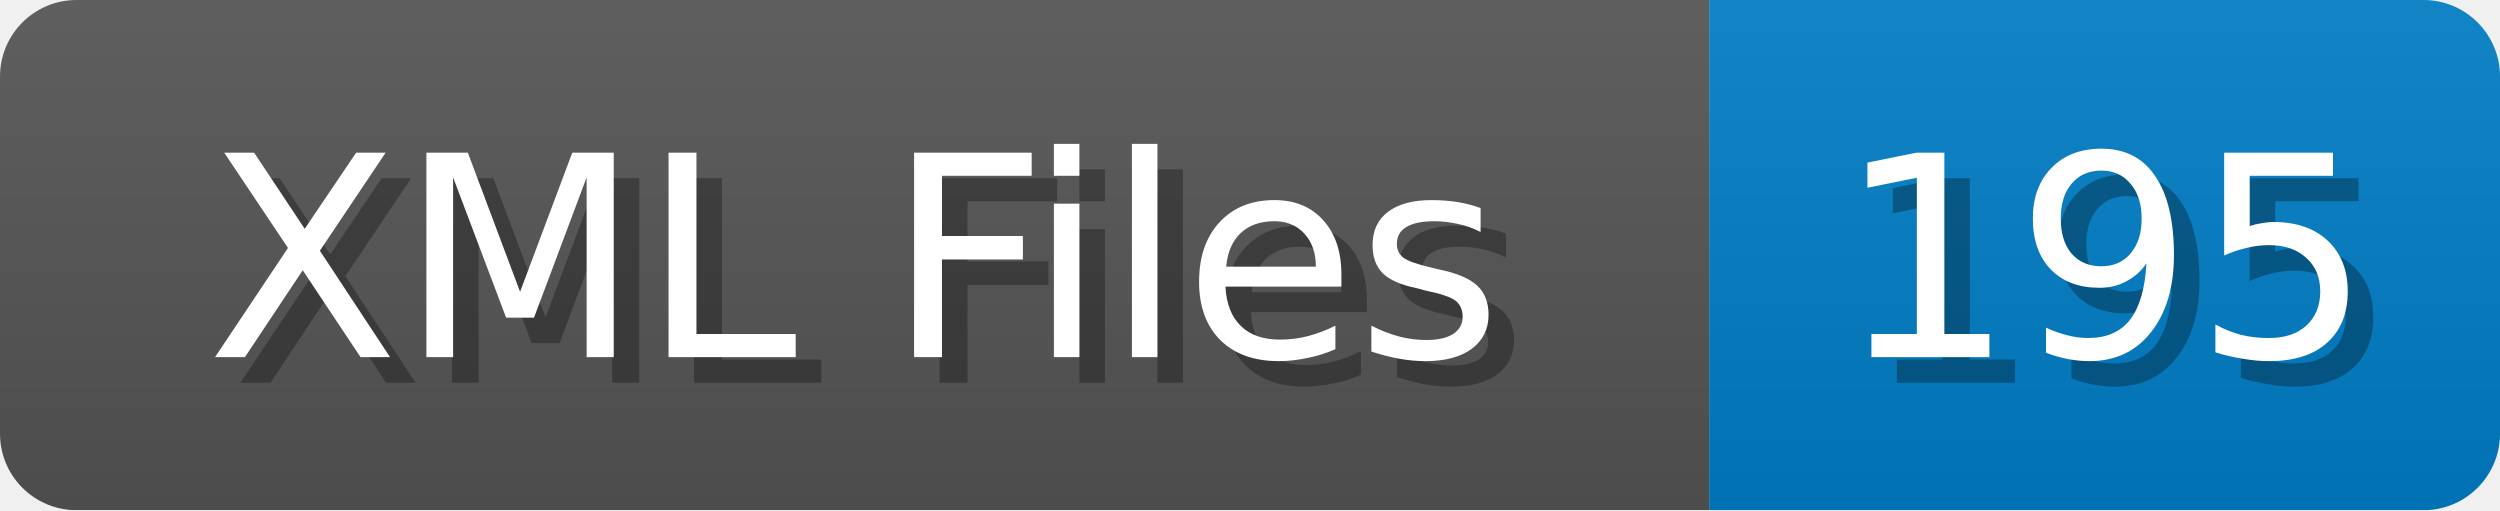
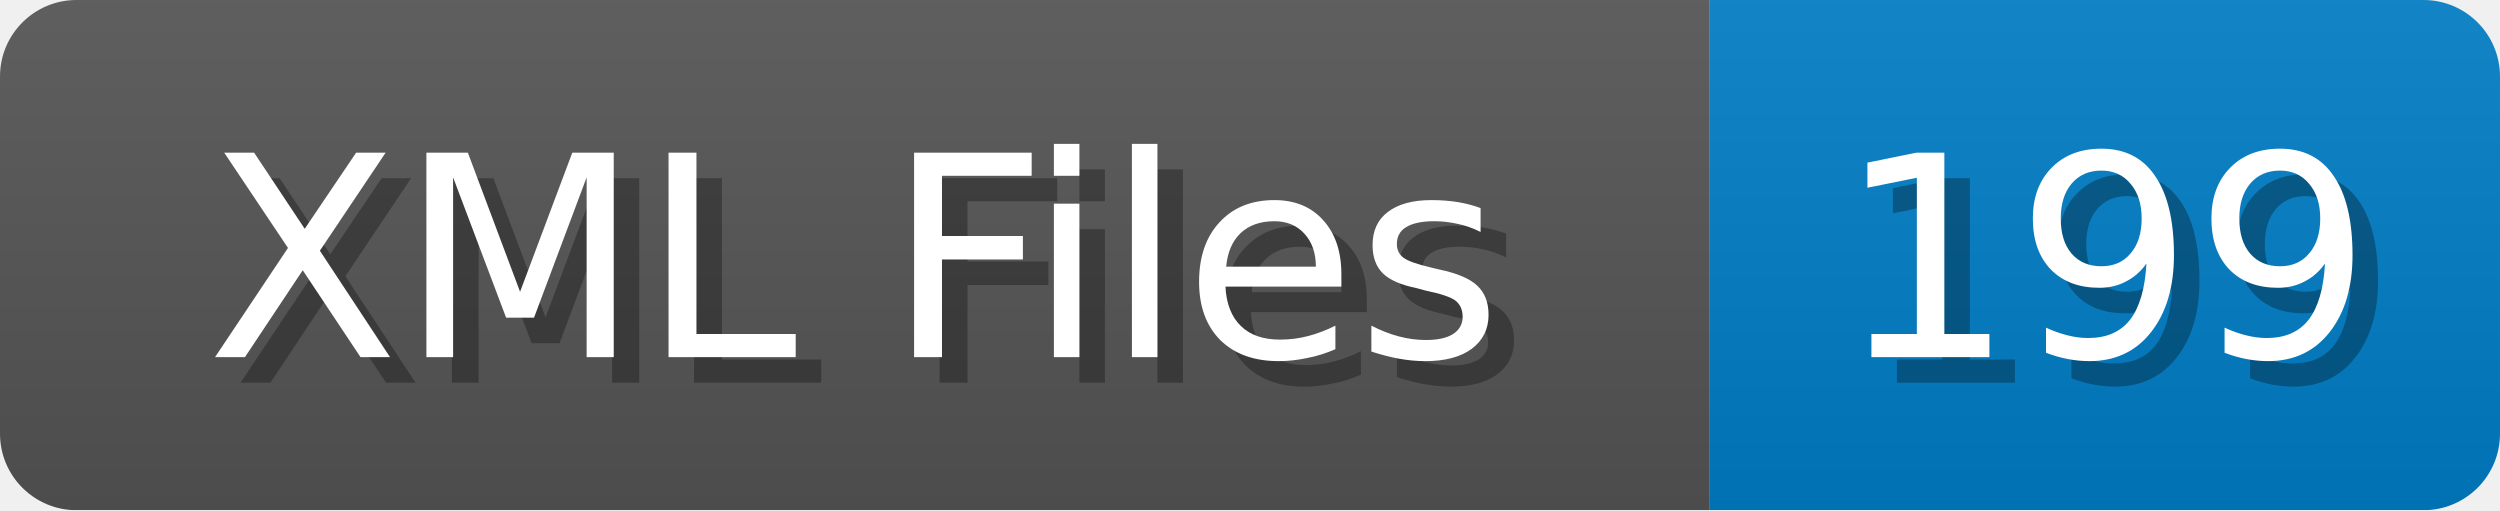
<svg xmlns="http://www.w3.org/2000/svg" width="98" height="20">
  <linearGradient id="b" x2="0" y2="100%">
    <stop offset="0" stop-color="#bbb" stop-opacity=".1" />
    <stop offset="1" stop-opacity=".1" />
  </linearGradient>
  <mask id="anybadge_1">
    <rect width="98" height="20" rx="3" fill="#fff" />
  </mask>
  <g mask="url(#anybadge_1)">
    <path fill="#555" d="M0 0h67v20H0z" />
    <path fill="#007ec6" d="M67 0h31v20H67z" />
    <path fill="url(#b)" d="M0 0h98v20H0z" />
  </g>
  <g fill="#fff" text-anchor="middle" font-family="DejaVu Sans,Verdana,Geneva,sans-serif" font-size="11">
    <text x="34.5" y="15" fill="#010101" fill-opacity=".3">XML Files</text>
    <text x="33.5" y="14">XML Files</text>
  </g>
  <g fill="#fff" text-anchor="middle" font-family="DejaVu Sans,Verdana,Geneva,sans-serif" font-size="11">
-     <text x="83.5" y="15" fill="#010101" fill-opacity=".3">195</text>
-     <text x="82.5" y="14">195</text>
+     <text x="83.5" y="15" fill="#010101" fill-opacity=".3">199</text>
+     <text x="82.5" y="14">199</text>
  </g>
</svg>
